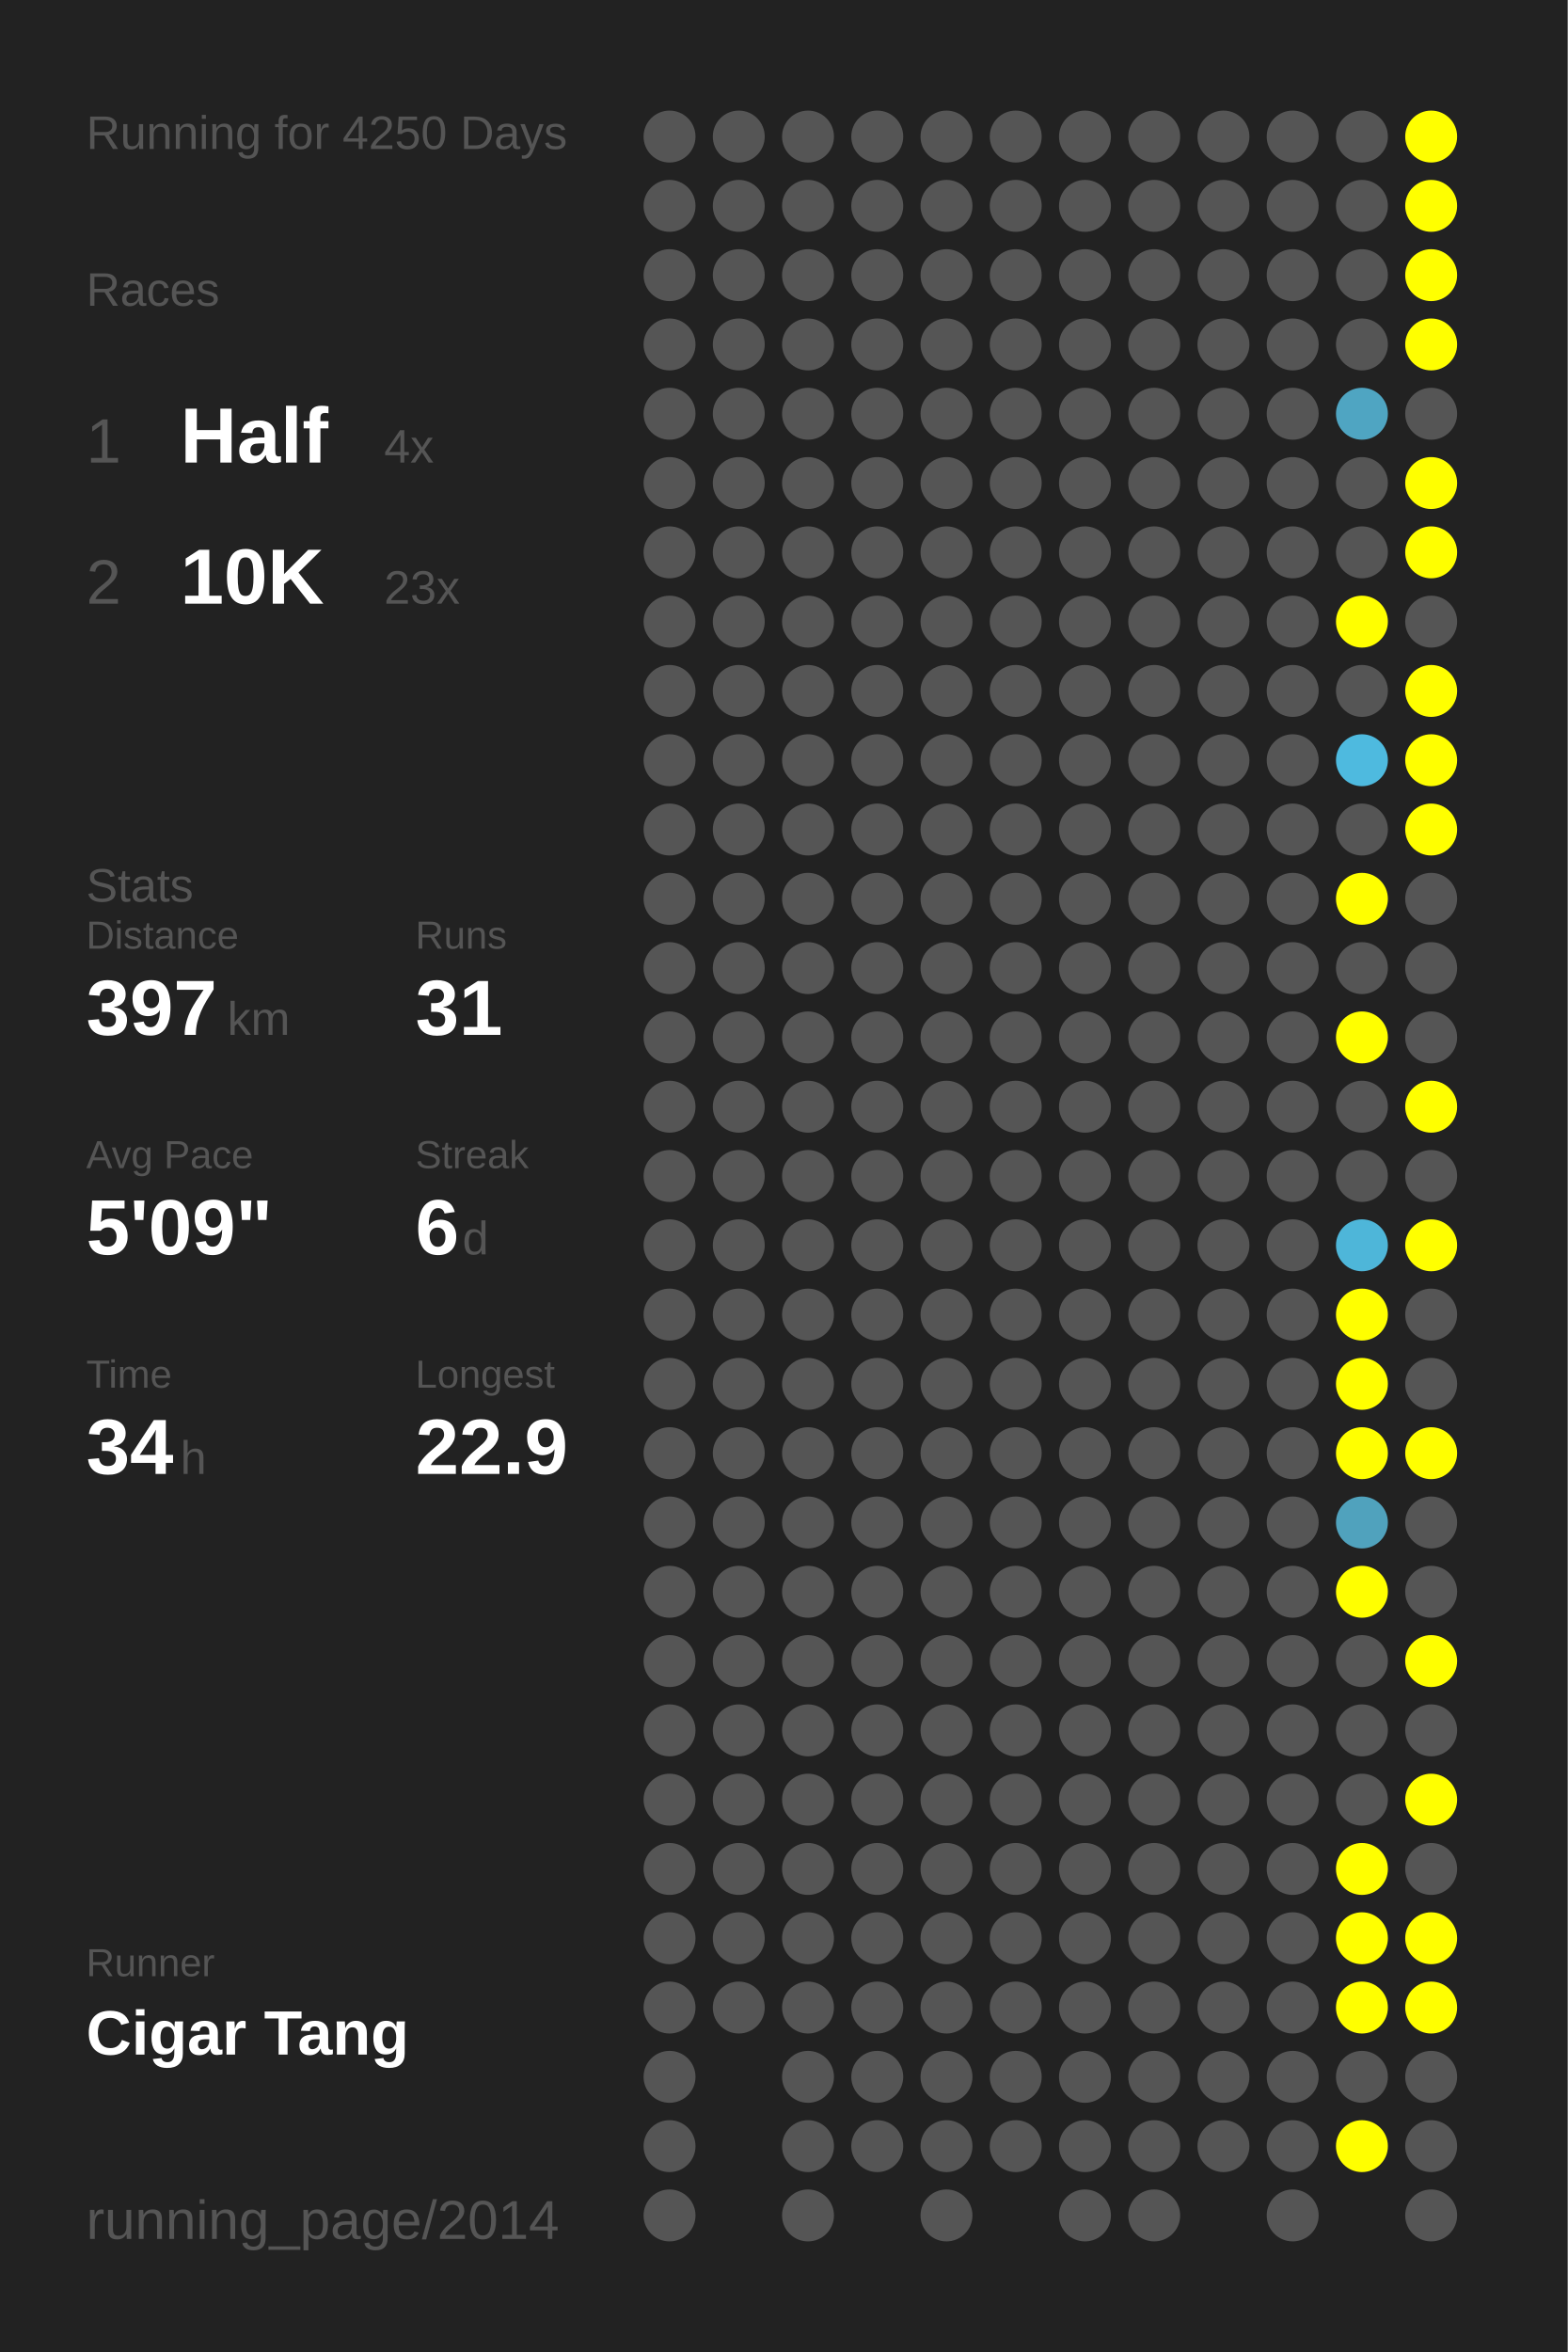
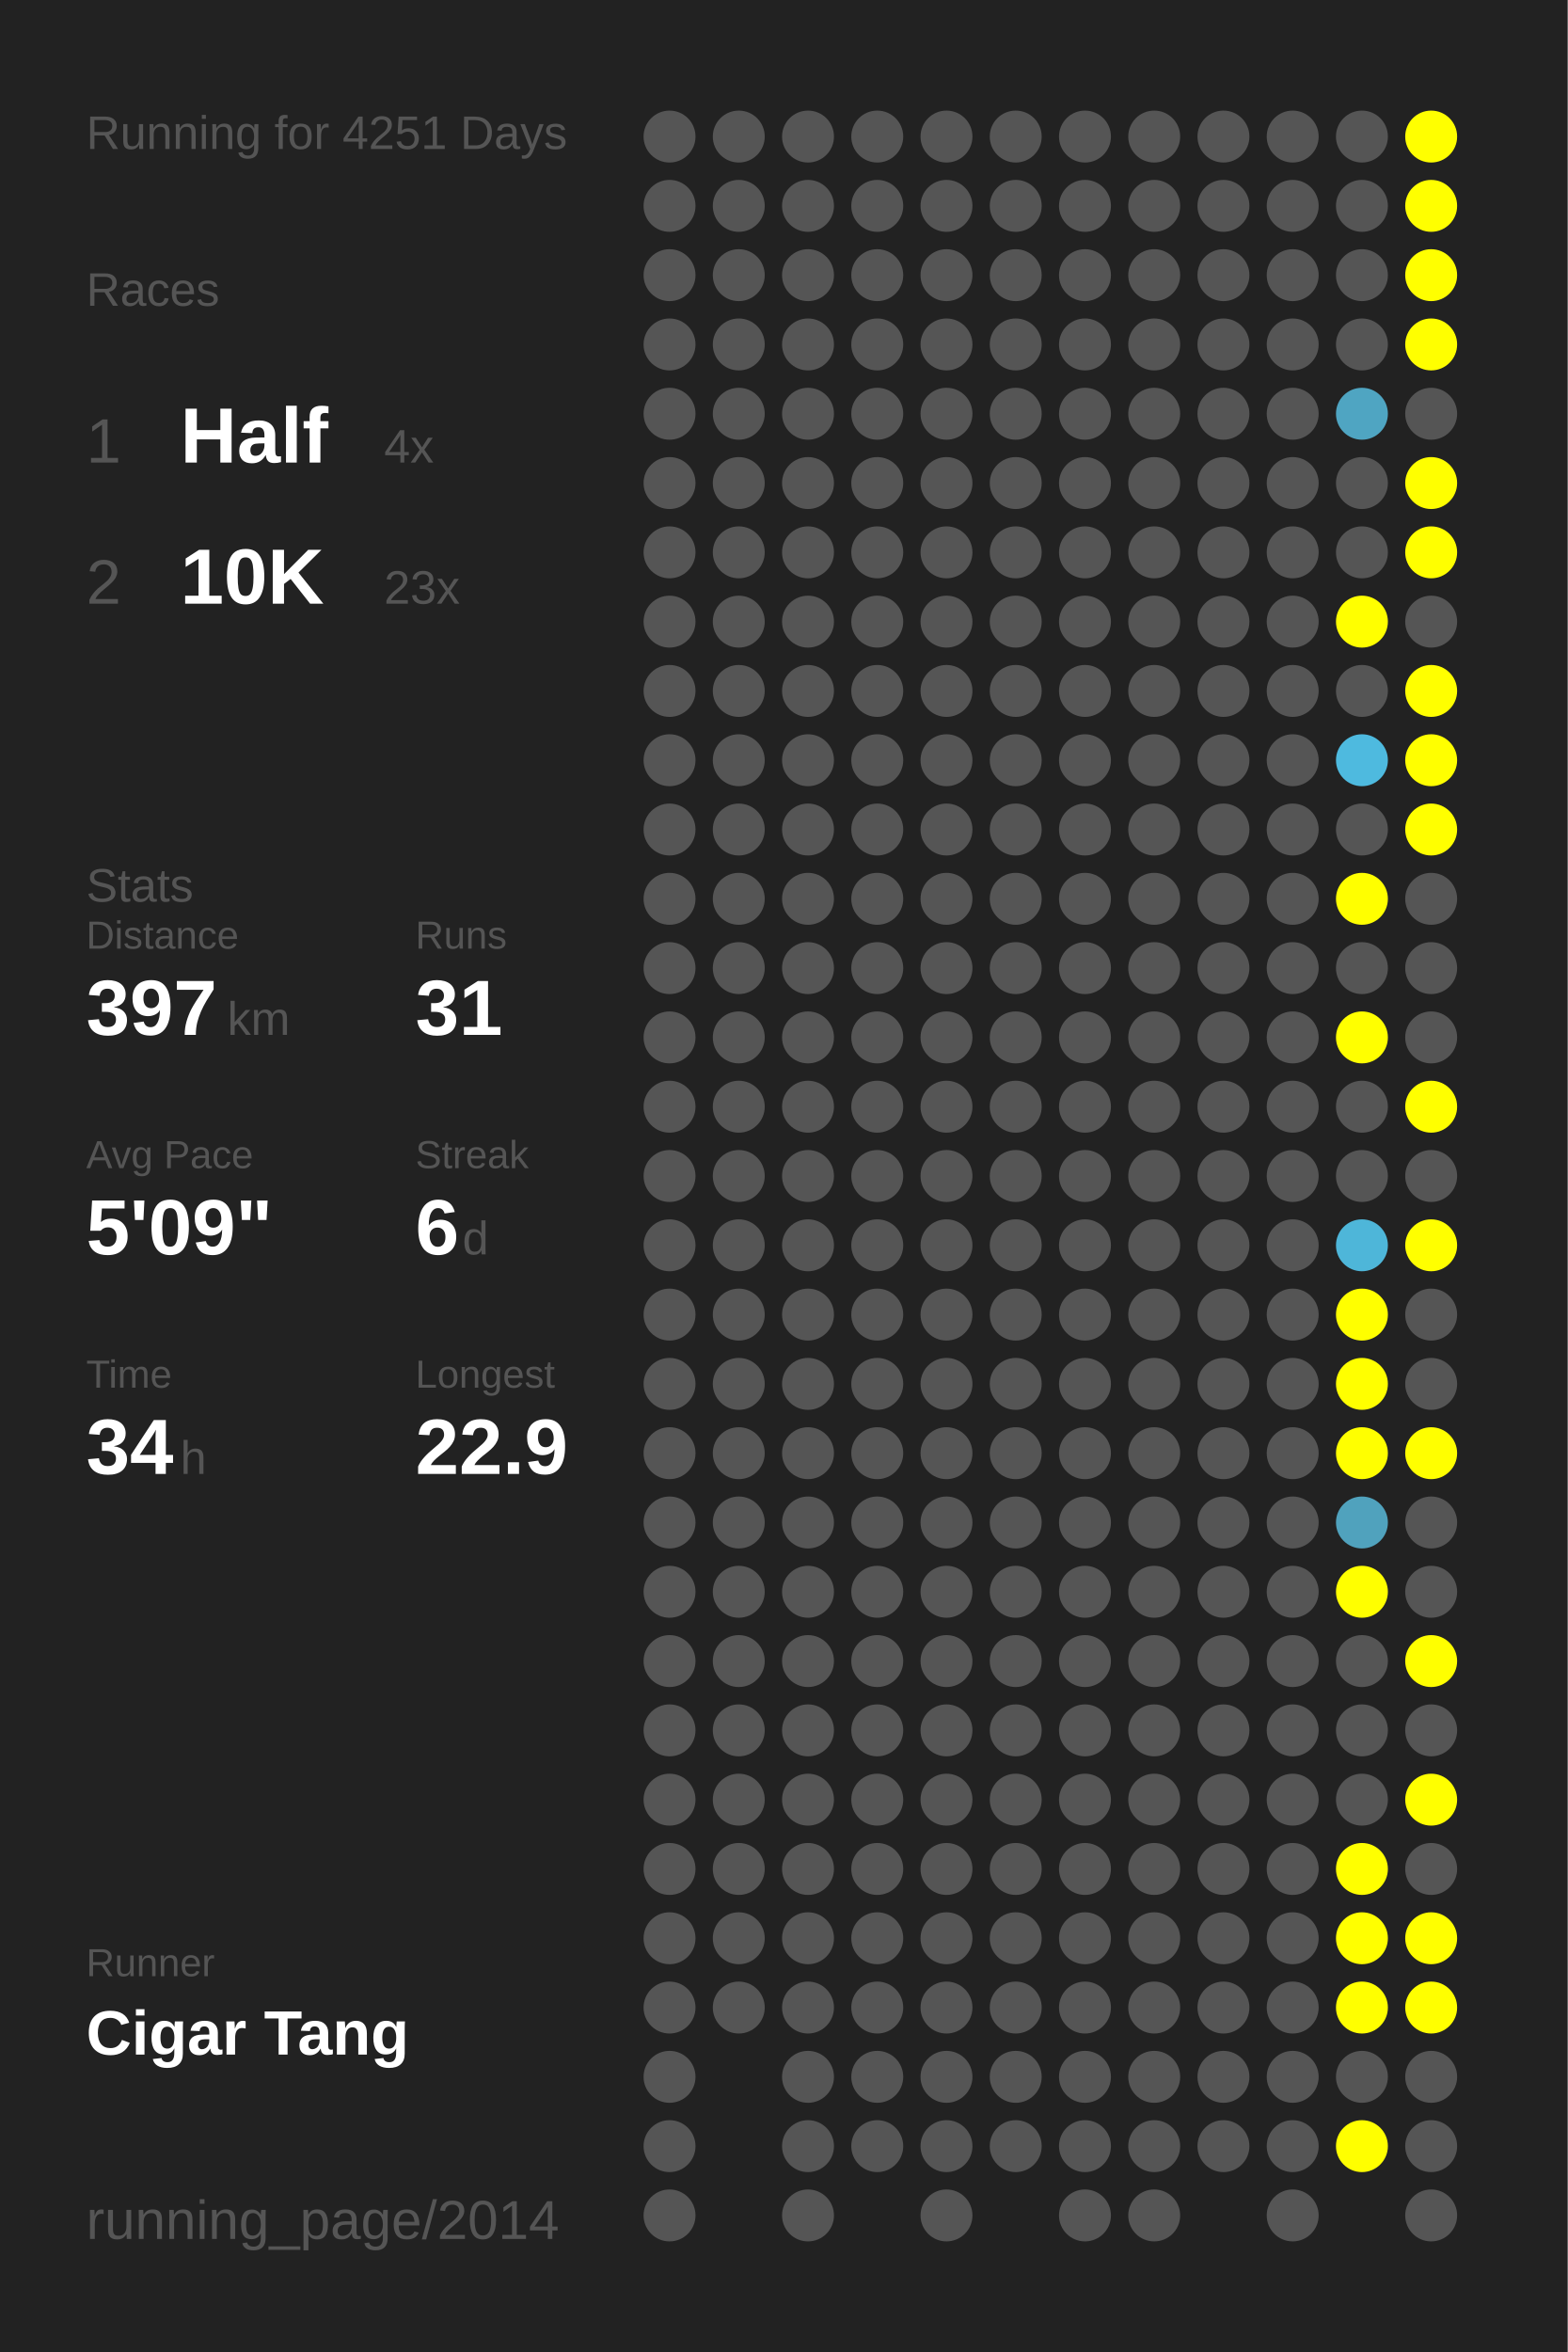
<svg xmlns="http://www.w3.org/2000/svg" baseProfile="full" height="300mm" version="1.1" viewBox="0,0,200,300" width="200mm">
  <defs />
  <rect fill="#222222" height="300" width="200" x="0" y="0" />
-   <text fill="#555555" style="font-size:6px; font-family:Arial;" x="11" y="19">Running for 4250 Days</text>
+   <text fill="#555555" style="font-size:6px; font-family:Arial;" x="11" y="19">Running for 4251 Days</text>
  <text fill="#555555" style="font-size:6px; font-family:Arial;" x="11" y="39">Races</text>
  <text fill="#555555" style="font-size:8px; font-family:Arial;" x="11" y="59">1</text>
  <text fill="#FFFFFF" style="font-size:10px; font-family:Arial; font-weight:bold;" x="23" y="59">Half</text>
  <text fill="#555555" style="font-size:6px; font-family:Arial;" x="49" y="59">4x</text>
  <text fill="#555555" style="font-size:8px; font-family:Arial;" x="11" y="77">2</text>
  <text fill="#FFFFFF" style="font-size:10px; font-family:Arial; font-weight:bold;" x="23" y="77">10K</text>
  <text fill="#555555" style="font-size:6px; font-family:Arial;" x="49" y="77">23x</text>
  <text fill="#555555" style="font-size:6px; font-family:Arial;" x="11" y="115">Stats</text>
  <text fill="#555555" style="font-size:5px; font-family:Arial;" x="11" y="121">Distance</text>
  <text fill="#FFFFFF" style="font-size:10px; font-family:Arial; font-weight:bold;" x="11" y="132">397</text>
  <text fill="#555555" style="font-size:6px; font-family:Arial;" x="29" y="132">km</text>
  <text fill="#555555" style="font-size:5px; font-family:Arial;" x="53" y="121">Runs</text>
  <text fill="#FFFFFF" style="font-size:10px; font-family:Arial; font-weight:bold;" x="53" y="132">31</text>
  <text fill="#555555" style="font-size:5px; font-family:Arial;" x="11" y="149">Avg Pace</text>
  <text fill="#FFFFFF" style="font-size:10px; font-family:Arial; font-weight:bold;" x="11" y="160">5'09"</text>
  <text fill="#555555" style="font-size:5px; font-family:Arial;" x="53" y="149">Streak</text>
  <text fill="#FFFFFF" style="font-size:10px; font-family:Arial; font-weight:bold;" x="53" y="160">6</text>
  <text fill="#555555" style="font-size:6px; font-family:Arial;" x="59" y="160">d</text>
  <text fill="#555555" style="font-size:5px; font-family:Arial;" x="11" y="177">Time</text>
  <text fill="#FFFFFF" style="font-size:10px; font-family:Arial; font-weight:bold;" x="11" y="188">34</text>
  <text fill="#555555" style="font-size:6px; font-family:Arial;" x="23" y="188">h</text>
  <text fill="#555555" style="font-size:5px; font-family:Arial;" x="53" y="177">Longest</text>
  <text fill="#FFFFFF" style="font-size:10px; font-family:Arial; font-weight:bold;" x="53" y="188">22.9</text>
  <text fill="#555555" style="font-size:5px; font-family:Arial;" x="11" y="252.065">Runner</text>
  <text fill="#FFFFFF" style="font-size:8px; font-family:Arial; font-weight:bold;" x="11" y="262.065">Cigar Tang</text>
  <text fill="#555555" style="font-size:7px; font-family:Arial;" x="11" y="285.581">running_page/2014</text>
  <circle cx="85.417" cy="17.419" fill="#555555" r="3.312" />
  <circle cx="85.417" cy="26.258" fill="#555555" r="3.312" />
  <circle cx="85.417" cy="35.097" fill="#555555" r="3.312" />
  <circle cx="85.417" cy="43.935" fill="#555555" r="3.312" />
  <circle cx="85.417" cy="52.774" fill="#555555" r="3.312" />
  <circle cx="85.417" cy="61.613" fill="#555555" r="3.312" />
  <circle cx="85.417" cy="70.452" fill="#555555" r="3.312" />
  <circle cx="85.417" cy="79.29" fill="#555555" r="3.312" />
  <circle cx="85.417" cy="88.129" fill="#555555" r="3.312" />
  <circle cx="85.417" cy="96.968" fill="#555555" r="3.312" />
  <circle cx="85.417" cy="105.806" fill="#555555" r="3.312" />
  <circle cx="85.417" cy="114.645" fill="#555555" r="3.312" />
  <circle cx="85.417" cy="123.484" fill="#555555" r="3.312" />
  <circle cx="85.417" cy="132.323" fill="#555555" r="3.312" />
  <circle cx="85.417" cy="141.161" fill="#555555" r="3.312" />
  <circle cx="85.417" cy="150" fill="#555555" r="3.312" />
  <circle cx="85.417" cy="158.839" fill="#555555" r="3.312" />
  <circle cx="85.417" cy="167.677" fill="#555555" r="3.312" />
  <circle cx="85.417" cy="176.516" fill="#555555" r="3.312" />
  <circle cx="85.417" cy="185.355" fill="#555555" r="3.312" />
  <circle cx="85.417" cy="194.194" fill="#555555" r="3.312" />
  <circle cx="85.417" cy="203.032" fill="#555555" r="3.312" />
  <circle cx="85.417" cy="211.871" fill="#555555" r="3.312" />
  <circle cx="85.417" cy="220.71" fill="#555555" r="3.312" />
  <circle cx="85.417" cy="229.548" fill="#555555" r="3.312" />
  <circle cx="85.417" cy="238.387" fill="#555555" r="3.312" />
  <circle cx="85.417" cy="247.226" fill="#555555" r="3.312" />
  <circle cx="85.417" cy="256.065" fill="#555555" r="3.312" />
  <circle cx="85.417" cy="264.903" fill="#555555" r="3.312" />
  <circle cx="85.417" cy="273.742" fill="#555555" r="3.312" />
  <circle cx="85.417" cy="282.581" fill="#555555" r="3.312" />
  <circle cx="94.25" cy="17.419" fill="#555555" r="3.312" />
  <circle cx="94.25" cy="26.258" fill="#555555" r="3.312" />
  <circle cx="94.25" cy="35.097" fill="#555555" r="3.312" />
  <circle cx="94.25" cy="43.935" fill="#555555" r="3.312" />
  <circle cx="94.25" cy="52.774" fill="#555555" r="3.312" />
  <circle cx="94.25" cy="61.613" fill="#555555" r="3.312" />
  <circle cx="94.25" cy="70.452" fill="#555555" r="3.312" />
  <circle cx="94.25" cy="79.29" fill="#555555" r="3.312" />
  <circle cx="94.25" cy="88.129" fill="#555555" r="3.312" />
  <circle cx="94.25" cy="96.968" fill="#555555" r="3.312" />
  <circle cx="94.25" cy="105.806" fill="#555555" r="3.312" />
  <circle cx="94.25" cy="114.645" fill="#555555" r="3.312" />
  <circle cx="94.25" cy="123.484" fill="#555555" r="3.312" />
  <circle cx="94.25" cy="132.323" fill="#555555" r="3.312" />
  <circle cx="94.25" cy="141.161" fill="#555555" r="3.312" />
  <circle cx="94.25" cy="150" fill="#555555" r="3.312" />
  <circle cx="94.25" cy="158.839" fill="#555555" r="3.312" />
  <circle cx="94.25" cy="167.677" fill="#555555" r="3.312" />
  <circle cx="94.25" cy="176.516" fill="#555555" r="3.312" />
  <circle cx="94.25" cy="185.355" fill="#555555" r="3.312" />
  <circle cx="94.25" cy="194.194" fill="#555555" r="3.312" />
  <circle cx="94.25" cy="203.032" fill="#555555" r="3.312" />
  <circle cx="94.25" cy="211.871" fill="#555555" r="3.312" />
  <circle cx="94.25" cy="220.71" fill="#555555" r="3.312" />
  <circle cx="94.25" cy="229.548" fill="#555555" r="3.312" />
  <circle cx="94.25" cy="238.387" fill="#555555" r="3.312" />
  <circle cx="94.25" cy="247.226" fill="#555555" r="3.312" />
  <circle cx="94.25" cy="256.065" fill="#555555" r="3.312" />
  <circle cx="103.083" cy="17.419" fill="#555555" r="3.312" />
  <circle cx="103.083" cy="26.258" fill="#555555" r="3.312" />
  <circle cx="103.083" cy="35.097" fill="#555555" r="3.312" />
  <circle cx="103.083" cy="43.935" fill="#555555" r="3.312" />
  <circle cx="103.083" cy="52.774" fill="#555555" r="3.312" />
  <circle cx="103.083" cy="61.613" fill="#555555" r="3.312" />
  <circle cx="103.083" cy="70.452" fill="#555555" r="3.312" />
  <circle cx="103.083" cy="79.29" fill="#555555" r="3.312" />
  <circle cx="103.083" cy="88.129" fill="#555555" r="3.312" />
  <circle cx="103.083" cy="96.968" fill="#555555" r="3.312" />
  <circle cx="103.083" cy="105.806" fill="#555555" r="3.312" />
  <circle cx="103.083" cy="114.645" fill="#555555" r="3.312" />
  <circle cx="103.083" cy="123.484" fill="#555555" r="3.312" />
  <circle cx="103.083" cy="132.323" fill="#555555" r="3.312" />
  <circle cx="103.083" cy="141.161" fill="#555555" r="3.312" />
  <circle cx="103.083" cy="150" fill="#555555" r="3.312" />
  <circle cx="103.083" cy="158.839" fill="#555555" r="3.312" />
  <circle cx="103.083" cy="167.677" fill="#555555" r="3.312" />
  <circle cx="103.083" cy="176.516" fill="#555555" r="3.312" />
  <circle cx="103.083" cy="185.355" fill="#555555" r="3.312" />
  <circle cx="103.083" cy="194.194" fill="#555555" r="3.312" />
  <circle cx="103.083" cy="203.032" fill="#555555" r="3.312" />
  <circle cx="103.083" cy="211.871" fill="#555555" r="3.312" />
  <circle cx="103.083" cy="220.71" fill="#555555" r="3.312" />
  <circle cx="103.083" cy="229.548" fill="#555555" r="3.312" />
  <circle cx="103.083" cy="238.387" fill="#555555" r="3.312" />
  <circle cx="103.083" cy="247.226" fill="#555555" r="3.312" />
  <circle cx="103.083" cy="256.065" fill="#555555" r="3.312" />
  <circle cx="103.083" cy="264.903" fill="#555555" r="3.312" />
  <circle cx="103.083" cy="273.742" fill="#555555" r="3.312" />
  <circle cx="103.083" cy="282.581" fill="#555555" r="3.312" />
  <circle cx="111.917" cy="17.419" fill="#555555" r="3.312" />
  <circle cx="111.917" cy="26.258" fill="#555555" r="3.312" />
  <circle cx="111.917" cy="35.097" fill="#555555" r="3.312" />
  <circle cx="111.917" cy="43.935" fill="#555555" r="3.312" />
  <circle cx="111.917" cy="52.774" fill="#555555" r="3.312" />
  <circle cx="111.917" cy="61.613" fill="#555555" r="3.312" />
  <circle cx="111.917" cy="70.452" fill="#555555" r="3.312" />
  <circle cx="111.917" cy="79.29" fill="#555555" r="3.312" />
  <circle cx="111.917" cy="88.129" fill="#555555" r="3.312" />
  <circle cx="111.917" cy="96.968" fill="#555555" r="3.312" />
  <circle cx="111.917" cy="105.806" fill="#555555" r="3.312" />
  <circle cx="111.917" cy="114.645" fill="#555555" r="3.312" />
  <circle cx="111.917" cy="123.484" fill="#555555" r="3.312" />
  <circle cx="111.917" cy="132.323" fill="#555555" r="3.312" />
  <circle cx="111.917" cy="141.161" fill="#555555" r="3.312" />
  <circle cx="111.917" cy="150" fill="#555555" r="3.312" />
  <circle cx="111.917" cy="158.839" fill="#555555" r="3.312" />
  <circle cx="111.917" cy="167.677" fill="#555555" r="3.312" />
  <circle cx="111.917" cy="176.516" fill="#555555" r="3.312" />
  <circle cx="111.917" cy="185.355" fill="#555555" r="3.312" />
  <circle cx="111.917" cy="194.194" fill="#555555" r="3.312" />
  <circle cx="111.917" cy="203.032" fill="#555555" r="3.312" />
  <circle cx="111.917" cy="211.871" fill="#555555" r="3.312" />
  <circle cx="111.917" cy="220.71" fill="#555555" r="3.312" />
  <circle cx="111.917" cy="229.548" fill="#555555" r="3.312" />
  <circle cx="111.917" cy="238.387" fill="#555555" r="3.312" />
  <circle cx="111.917" cy="247.226" fill="#555555" r="3.312" />
  <circle cx="111.917" cy="256.065" fill="#555555" r="3.312" />
  <circle cx="111.917" cy="264.903" fill="#555555" r="3.312" />
  <circle cx="111.917" cy="273.742" fill="#555555" r="3.312" />
  <circle cx="120.75" cy="17.419" fill="#555555" r="3.312" />
  <circle cx="120.75" cy="26.258" fill="#555555" r="3.312" />
  <circle cx="120.75" cy="35.097" fill="#555555" r="3.312" />
  <circle cx="120.75" cy="43.935" fill="#555555" r="3.312" />
  <circle cx="120.75" cy="52.774" fill="#555555" r="3.312" />
  <circle cx="120.75" cy="61.613" fill="#555555" r="3.312" />
  <circle cx="120.75" cy="70.452" fill="#555555" r="3.312" />
  <circle cx="120.75" cy="79.29" fill="#555555" r="3.312" />
  <circle cx="120.75" cy="88.129" fill="#555555" r="3.312" />
  <circle cx="120.75" cy="96.968" fill="#555555" r="3.312" />
  <circle cx="120.75" cy="105.806" fill="#555555" r="3.312" />
  <circle cx="120.75" cy="114.645" fill="#555555" r="3.312" />
  <circle cx="120.75" cy="123.484" fill="#555555" r="3.312" />
  <circle cx="120.75" cy="132.323" fill="#555555" r="3.312" />
  <circle cx="120.75" cy="141.161" fill="#555555" r="3.312" />
  <circle cx="120.75" cy="150" fill="#555555" r="3.312" />
  <circle cx="120.75" cy="158.839" fill="#555555" r="3.312" />
  <circle cx="120.75" cy="167.677" fill="#555555" r="3.312" />
  <circle cx="120.75" cy="176.516" fill="#555555" r="3.312" />
  <circle cx="120.75" cy="185.355" fill="#555555" r="3.312" />
  <circle cx="120.75" cy="194.194" fill="#555555" r="3.312" />
  <circle cx="120.75" cy="203.032" fill="#555555" r="3.312" />
  <circle cx="120.75" cy="211.871" fill="#555555" r="3.312" />
  <circle cx="120.75" cy="220.71" fill="#555555" r="3.312" />
  <circle cx="120.75" cy="229.548" fill="#555555" r="3.312" />
  <circle cx="120.75" cy="238.387" fill="#555555" r="3.312" />
  <circle cx="120.75" cy="247.226" fill="#555555" r="3.312" />
  <circle cx="120.75" cy="256.065" fill="#555555" r="3.312" />
  <circle cx="120.75" cy="264.903" fill="#555555" r="3.312" />
  <circle cx="120.75" cy="273.742" fill="#555555" r="3.312" />
  <circle cx="120.75" cy="282.581" fill="#555555" r="3.312" />
  <circle cx="129.583" cy="17.419" fill="#555555" r="3.312" />
  <circle cx="129.583" cy="26.258" fill="#555555" r="3.312" />
  <circle cx="129.583" cy="35.097" fill="#555555" r="3.312" />
  <circle cx="129.583" cy="43.935" fill="#555555" r="3.312" />
  <circle cx="129.583" cy="52.774" fill="#555555" r="3.312" />
  <circle cx="129.583" cy="61.613" fill="#555555" r="3.312" />
  <circle cx="129.583" cy="70.452" fill="#555555" r="3.312" />
  <circle cx="129.583" cy="79.29" fill="#555555" r="3.312" />
  <circle cx="129.583" cy="88.129" fill="#555555" r="3.312" />
  <circle cx="129.583" cy="96.968" fill="#555555" r="3.312" />
  <circle cx="129.583" cy="105.806" fill="#555555" r="3.312" />
  <circle cx="129.583" cy="114.645" fill="#555555" r="3.312" />
  <circle cx="129.583" cy="123.484" fill="#555555" r="3.312" />
  <circle cx="129.583" cy="132.323" fill="#555555" r="3.312" />
  <circle cx="129.583" cy="141.161" fill="#555555" r="3.312" />
  <circle cx="129.583" cy="150" fill="#555555" r="3.312" />
  <circle cx="129.583" cy="158.839" fill="#555555" r="3.312" />
  <circle cx="129.583" cy="167.677" fill="#555555" r="3.312" />
  <circle cx="129.583" cy="176.516" fill="#555555" r="3.312" />
  <circle cx="129.583" cy="185.355" fill="#555555" r="3.312" />
  <circle cx="129.583" cy="194.194" fill="#555555" r="3.312" />
  <circle cx="129.583" cy="203.032" fill="#555555" r="3.312" />
  <circle cx="129.583" cy="211.871" fill="#555555" r="3.312" />
  <circle cx="129.583" cy="220.71" fill="#555555" r="3.312" />
  <circle cx="129.583" cy="229.548" fill="#555555" r="3.312" />
  <circle cx="129.583" cy="238.387" fill="#555555" r="3.312" />
  <circle cx="129.583" cy="247.226" fill="#555555" r="3.312" />
  <circle cx="129.583" cy="256.065" fill="#555555" r="3.312" />
  <circle cx="129.583" cy="264.903" fill="#555555" r="3.312" />
  <circle cx="129.583" cy="273.742" fill="#555555" r="3.312" />
  <circle cx="138.417" cy="17.419" fill="#555555" r="3.312" />
  <circle cx="138.417" cy="26.258" fill="#555555" r="3.312" />
  <circle cx="138.417" cy="35.097" fill="#555555" r="3.312" />
  <circle cx="138.417" cy="43.935" fill="#555555" r="3.312" />
  <circle cx="138.417" cy="52.774" fill="#555555" r="3.312" />
  <circle cx="138.417" cy="61.613" fill="#555555" r="3.312" />
  <circle cx="138.417" cy="70.452" fill="#555555" r="3.312" />
  <circle cx="138.417" cy="79.29" fill="#555555" r="3.312" />
  <circle cx="138.417" cy="88.129" fill="#555555" r="3.312" />
  <circle cx="138.417" cy="96.968" fill="#555555" r="3.312" />
  <circle cx="138.417" cy="105.806" fill="#555555" r="3.312" />
  <circle cx="138.417" cy="114.645" fill="#555555" r="3.312" />
  <circle cx="138.417" cy="123.484" fill="#555555" r="3.312" />
  <circle cx="138.417" cy="132.323" fill="#555555" r="3.312" />
  <circle cx="138.417" cy="141.161" fill="#555555" r="3.312" />
  <circle cx="138.417" cy="150" fill="#555555" r="3.312" />
  <circle cx="138.417" cy="158.839" fill="#555555" r="3.312" />
  <circle cx="138.417" cy="167.677" fill="#555555" r="3.312" />
  <circle cx="138.417" cy="176.516" fill="#555555" r="3.312" />
  <circle cx="138.417" cy="185.355" fill="#555555" r="3.312" />
  <circle cx="138.417" cy="194.194" fill="#555555" r="3.312" />
  <circle cx="138.417" cy="203.032" fill="#555555" r="3.312" />
  <circle cx="138.417" cy="211.871" fill="#555555" r="3.312" />
  <circle cx="138.417" cy="220.71" fill="#555555" r="3.312" />
  <circle cx="138.417" cy="229.548" fill="#555555" r="3.312" />
  <circle cx="138.417" cy="238.387" fill="#555555" r="3.312" />
  <circle cx="138.417" cy="247.226" fill="#555555" r="3.312" />
  <circle cx="138.417" cy="256.065" fill="#555555" r="3.312" />
  <circle cx="138.417" cy="264.903" fill="#555555" r="3.312" />
  <circle cx="138.417" cy="273.742" fill="#555555" r="3.312" />
  <circle cx="138.417" cy="282.581" fill="#555555" r="3.312" />
  <circle cx="147.25" cy="17.419" fill="#555555" r="3.312" />
  <circle cx="147.25" cy="26.258" fill="#555555" r="3.312" />
  <circle cx="147.25" cy="35.097" fill="#555555" r="3.312" />
  <circle cx="147.25" cy="43.935" fill="#555555" r="3.312" />
  <circle cx="147.25" cy="52.774" fill="#555555" r="3.312" />
  <circle cx="147.25" cy="61.613" fill="#555555" r="3.312" />
  <circle cx="147.25" cy="70.452" fill="#555555" r="3.312" />
  <circle cx="147.25" cy="79.29" fill="#555555" r="3.312" />
  <circle cx="147.25" cy="88.129" fill="#555555" r="3.312" />
  <circle cx="147.25" cy="96.968" fill="#555555" r="3.312" />
  <circle cx="147.25" cy="105.806" fill="#555555" r="3.312" />
  <circle cx="147.25" cy="114.645" fill="#555555" r="3.312" />
  <circle cx="147.25" cy="123.484" fill="#555555" r="3.312" />
  <circle cx="147.25" cy="132.323" fill="#555555" r="3.312" />
  <circle cx="147.25" cy="141.161" fill="#555555" r="3.312" />
  <circle cx="147.25" cy="150" fill="#555555" r="3.312" />
  <circle cx="147.25" cy="158.839" fill="#555555" r="3.312" />
  <circle cx="147.25" cy="167.677" fill="#555555" r="3.312" />
  <circle cx="147.25" cy="176.516" fill="#555555" r="3.312" />
  <circle cx="147.25" cy="185.355" fill="#555555" r="3.312" />
  <circle cx="147.25" cy="194.194" fill="#555555" r="3.312" />
  <circle cx="147.25" cy="203.032" fill="#555555" r="3.312" />
  <circle cx="147.25" cy="211.871" fill="#555555" r="3.312" />
  <circle cx="147.25" cy="220.71" fill="#555555" r="3.312" />
  <circle cx="147.25" cy="229.548" fill="#555555" r="3.312" />
  <circle cx="147.25" cy="238.387" fill="#555555" r="3.312" />
  <circle cx="147.25" cy="247.226" fill="#555555" r="3.312" />
  <circle cx="147.25" cy="256.065" fill="#555555" r="3.312" />
  <circle cx="147.25" cy="264.903" fill="#555555" r="3.312" />
  <circle cx="147.25" cy="273.742" fill="#555555" r="3.312" />
  <circle cx="147.25" cy="282.581" fill="#555555" r="3.312" />
  <circle cx="156.083" cy="17.419" fill="#555555" r="3.312" />
  <circle cx="156.083" cy="26.258" fill="#555555" r="3.312" />
  <circle cx="156.083" cy="35.097" fill="#555555" r="3.312" />
  <circle cx="156.083" cy="43.935" fill="#555555" r="3.312" />
  <circle cx="156.083" cy="52.774" fill="#555555" r="3.312" />
  <circle cx="156.083" cy="61.613" fill="#555555" r="3.312" />
  <circle cx="156.083" cy="70.452" fill="#555555" r="3.312" />
  <circle cx="156.083" cy="79.29" fill="#555555" r="3.312" />
  <circle cx="156.083" cy="88.129" fill="#555555" r="3.312" />
  <circle cx="156.083" cy="96.968" fill="#555555" r="3.312" />
  <circle cx="156.083" cy="105.806" fill="#555555" r="3.312" />
  <circle cx="156.083" cy="114.645" fill="#555555" r="3.312" />
  <circle cx="156.083" cy="123.484" fill="#555555" r="3.312" />
  <circle cx="156.083" cy="132.323" fill="#555555" r="3.312" />
  <circle cx="156.083" cy="141.161" fill="#555555" r="3.312" />
  <circle cx="156.083" cy="150" fill="#555555" r="3.312" />
  <circle cx="156.083" cy="158.839" fill="#555555" r="3.312" />
  <circle cx="156.083" cy="167.677" fill="#555555" r="3.312" />
  <circle cx="156.083" cy="176.516" fill="#555555" r="3.312" />
  <circle cx="156.083" cy="185.355" fill="#555555" r="3.312" />
  <circle cx="156.083" cy="194.194" fill="#555555" r="3.312" />
  <circle cx="156.083" cy="203.032" fill="#555555" r="3.312" />
  <circle cx="156.083" cy="211.871" fill="#555555" r="3.312" />
  <circle cx="156.083" cy="220.71" fill="#555555" r="3.312" />
  <circle cx="156.083" cy="229.548" fill="#555555" r="3.312" />
  <circle cx="156.083" cy="238.387" fill="#555555" r="3.312" />
  <circle cx="156.083" cy="247.226" fill="#555555" r="3.312" />
  <circle cx="156.083" cy="256.065" fill="#555555" r="3.312" />
  <circle cx="156.083" cy="264.903" fill="#555555" r="3.312" />
  <circle cx="156.083" cy="273.742" fill="#555555" r="3.312" />
  <circle cx="164.917" cy="17.419" fill="#555555" r="3.312" />
  <circle cx="164.917" cy="26.258" fill="#555555" r="3.312" />
  <circle cx="164.917" cy="35.097" fill="#555555" r="3.312" />
  <circle cx="164.917" cy="43.935" fill="#555555" r="3.312" />
  <circle cx="164.917" cy="52.774" fill="#555555" r="3.312" />
  <circle cx="164.917" cy="61.613" fill="#555555" r="3.312" />
  <circle cx="164.917" cy="70.452" fill="#555555" r="3.312" />
  <circle cx="164.917" cy="79.29" fill="#555555" r="3.312" />
  <circle cx="164.917" cy="88.129" fill="#555555" r="3.312" />
  <circle cx="164.917" cy="96.968" fill="#555555" r="3.312" />
  <circle cx="164.917" cy="105.806" fill="#555555" r="3.312" />
  <circle cx="164.917" cy="114.645" fill="#555555" r="3.312" />
  <circle cx="164.917" cy="123.484" fill="#555555" r="3.312" />
  <circle cx="164.917" cy="132.323" fill="#555555" r="3.312" />
  <circle cx="164.917" cy="141.161" fill="#555555" r="3.312" />
  <circle cx="164.917" cy="150" fill="#555555" r="3.312" />
  <circle cx="164.917" cy="158.839" fill="#555555" r="3.312" />
  <circle cx="164.917" cy="167.677" fill="#555555" r="3.312" />
  <circle cx="164.917" cy="176.516" fill="#555555" r="3.312" />
  <circle cx="164.917" cy="185.355" fill="#555555" r="3.312" />
  <circle cx="164.917" cy="194.194" fill="#555555" r="3.312" />
  <circle cx="164.917" cy="203.032" fill="#555555" r="3.312" />
  <circle cx="164.917" cy="211.871" fill="#555555" r="3.312" />
  <circle cx="164.917" cy="220.71" fill="#555555" r="3.312" />
  <circle cx="164.917" cy="229.548" fill="#555555" r="3.312" />
  <circle cx="164.917" cy="238.387" fill="#555555" r="3.312" />
  <circle cx="164.917" cy="247.226" fill="#555555" r="3.312" />
  <circle cx="164.917" cy="256.065" fill="#555555" r="3.312" />
  <circle cx="164.917" cy="264.903" fill="#555555" r="3.312" />
  <circle cx="164.917" cy="273.742" fill="#555555" r="3.312" />
  <circle cx="164.917" cy="282.581" fill="#555555" r="3.312" />
  <circle cx="173.75" cy="17.419" fill="#555555" r="3.312" />
  <circle cx="173.75" cy="26.258" fill="#555555" r="3.312" />
  <circle cx="173.75" cy="35.097" fill="#555555" r="3.312" />
  <circle cx="173.75" cy="43.935" fill="#555555" r="3.312" />
  <circle cx="173.75" cy="52.774" fill="#4fa5c2" r="3.312" />
  <circle cx="173.75" cy="61.613" fill="#555555" r="3.312" />
  <circle cx="173.75" cy="70.452" fill="#555555" r="3.312" />
  <circle cx="173.75" cy="79.29" fill="#FFFF00" r="3.312" />
  <circle cx="173.75" cy="88.129" fill="#555555" r="3.312" />
  <circle cx="173.75" cy="96.968" fill="#4ebadf" r="3.312" />
  <circle cx="173.75" cy="105.806" fill="#555555" r="3.312" />
  <circle cx="173.75" cy="114.645" fill="#FFFF00" r="3.312" />
  <circle cx="173.75" cy="123.484" fill="#555555" r="3.312" />
  <circle cx="173.75" cy="132.323" fill="#FFFF00" r="3.312" />
  <circle cx="173.75" cy="141.161" fill="#555555" r="3.312" />
  <circle cx="173.75" cy="150" fill="#555555" r="3.312" />
  <circle cx="173.75" cy="158.839" fill="#4eb6d9" r="3.312" />
  <circle cx="173.75" cy="167.677" fill="#FFFF00" r="3.312" />
  <circle cx="173.75" cy="176.516" fill="#FFFF00" r="3.312" />
  <circle cx="173.75" cy="185.355" fill="#FFFF00" r="3.312" />
  <circle cx="173.75" cy="194.194" fill="#50a2bd" r="3.312" />
  <circle cx="173.75" cy="203.032" fill="#FFFF00" r="3.312" />
  <circle cx="173.75" cy="211.871" fill="#555555" r="3.312" />
  <circle cx="173.75" cy="220.71" fill="#555555" r="3.312" />
  <circle cx="173.75" cy="229.548" fill="#555555" r="3.312" />
  <circle cx="173.75" cy="238.387" fill="#FFFF00" r="3.312" />
  <circle cx="173.75" cy="247.226" fill="#FFFF00" r="3.312" />
  <circle cx="173.75" cy="256.065" fill="#FFFF00" r="3.312" />
  <circle cx="173.75" cy="264.903" fill="#555555" r="3.312" />
  <circle cx="173.75" cy="273.742" fill="#FFFF00" r="3.312" />
  <circle cx="182.583" cy="17.419" fill="#FFFF00" r="3.312" />
  <circle cx="182.583" cy="26.258" fill="#FFFF00" r="3.312" />
  <circle cx="182.583" cy="35.097" fill="#FFFF00" r="3.312" />
  <circle cx="182.583" cy="43.935" fill="#FFFF00" r="3.312" />
  <circle cx="182.583" cy="52.774" fill="#555555" r="3.312" />
  <circle cx="182.583" cy="61.613" fill="#FFFF00" r="3.312" />
  <circle cx="182.583" cy="70.452" fill="#FFFF00" r="3.312" />
  <circle cx="182.583" cy="79.29" fill="#555555" r="3.312" />
  <circle cx="182.583" cy="88.129" fill="#FFFF00" r="3.312" />
  <circle cx="182.583" cy="96.968" fill="#FFFF00" r="3.312" />
  <circle cx="182.583" cy="105.806" fill="#FFFF00" r="3.312" />
  <circle cx="182.583" cy="114.645" fill="#555555" r="3.312" />
  <circle cx="182.583" cy="123.484" fill="#555555" r="3.312" />
  <circle cx="182.583" cy="132.323" fill="#555555" r="3.312" />
  <circle cx="182.583" cy="141.161" fill="#FFFF00" r="3.312" />
  <circle cx="182.583" cy="150" fill="#555555" r="3.312" />
  <circle cx="182.583" cy="158.839" fill="#FFFF00" r="3.312" />
  <circle cx="182.583" cy="167.677" fill="#555555" r="3.312" />
  <circle cx="182.583" cy="176.516" fill="#555555" r="3.312" />
  <circle cx="182.583" cy="185.355" fill="#FFFF00" r="3.312" />
  <circle cx="182.583" cy="194.194" fill="#555555" r="3.312" />
  <circle cx="182.583" cy="203.032" fill="#555555" r="3.312" />
  <circle cx="182.583" cy="211.871" fill="#FFFF00" r="3.312" />
  <circle cx="182.583" cy="220.71" fill="#555555" r="3.312" />
  <circle cx="182.583" cy="229.548" fill="#FFFF00" r="3.312" />
  <circle cx="182.583" cy="238.387" fill="#555555" r="3.312" />
  <circle cx="182.583" cy="247.226" fill="#FFFF00" r="3.312" />
  <circle cx="182.583" cy="256.065" fill="#FFFF00" r="3.312" />
  <circle cx="182.583" cy="264.903" fill="#555555" r="3.312" />
  <circle cx="182.583" cy="273.742" fill="#555555" r="3.312" />
  <circle cx="182.583" cy="282.581" fill="#555555" r="3.312" />
</svg>
